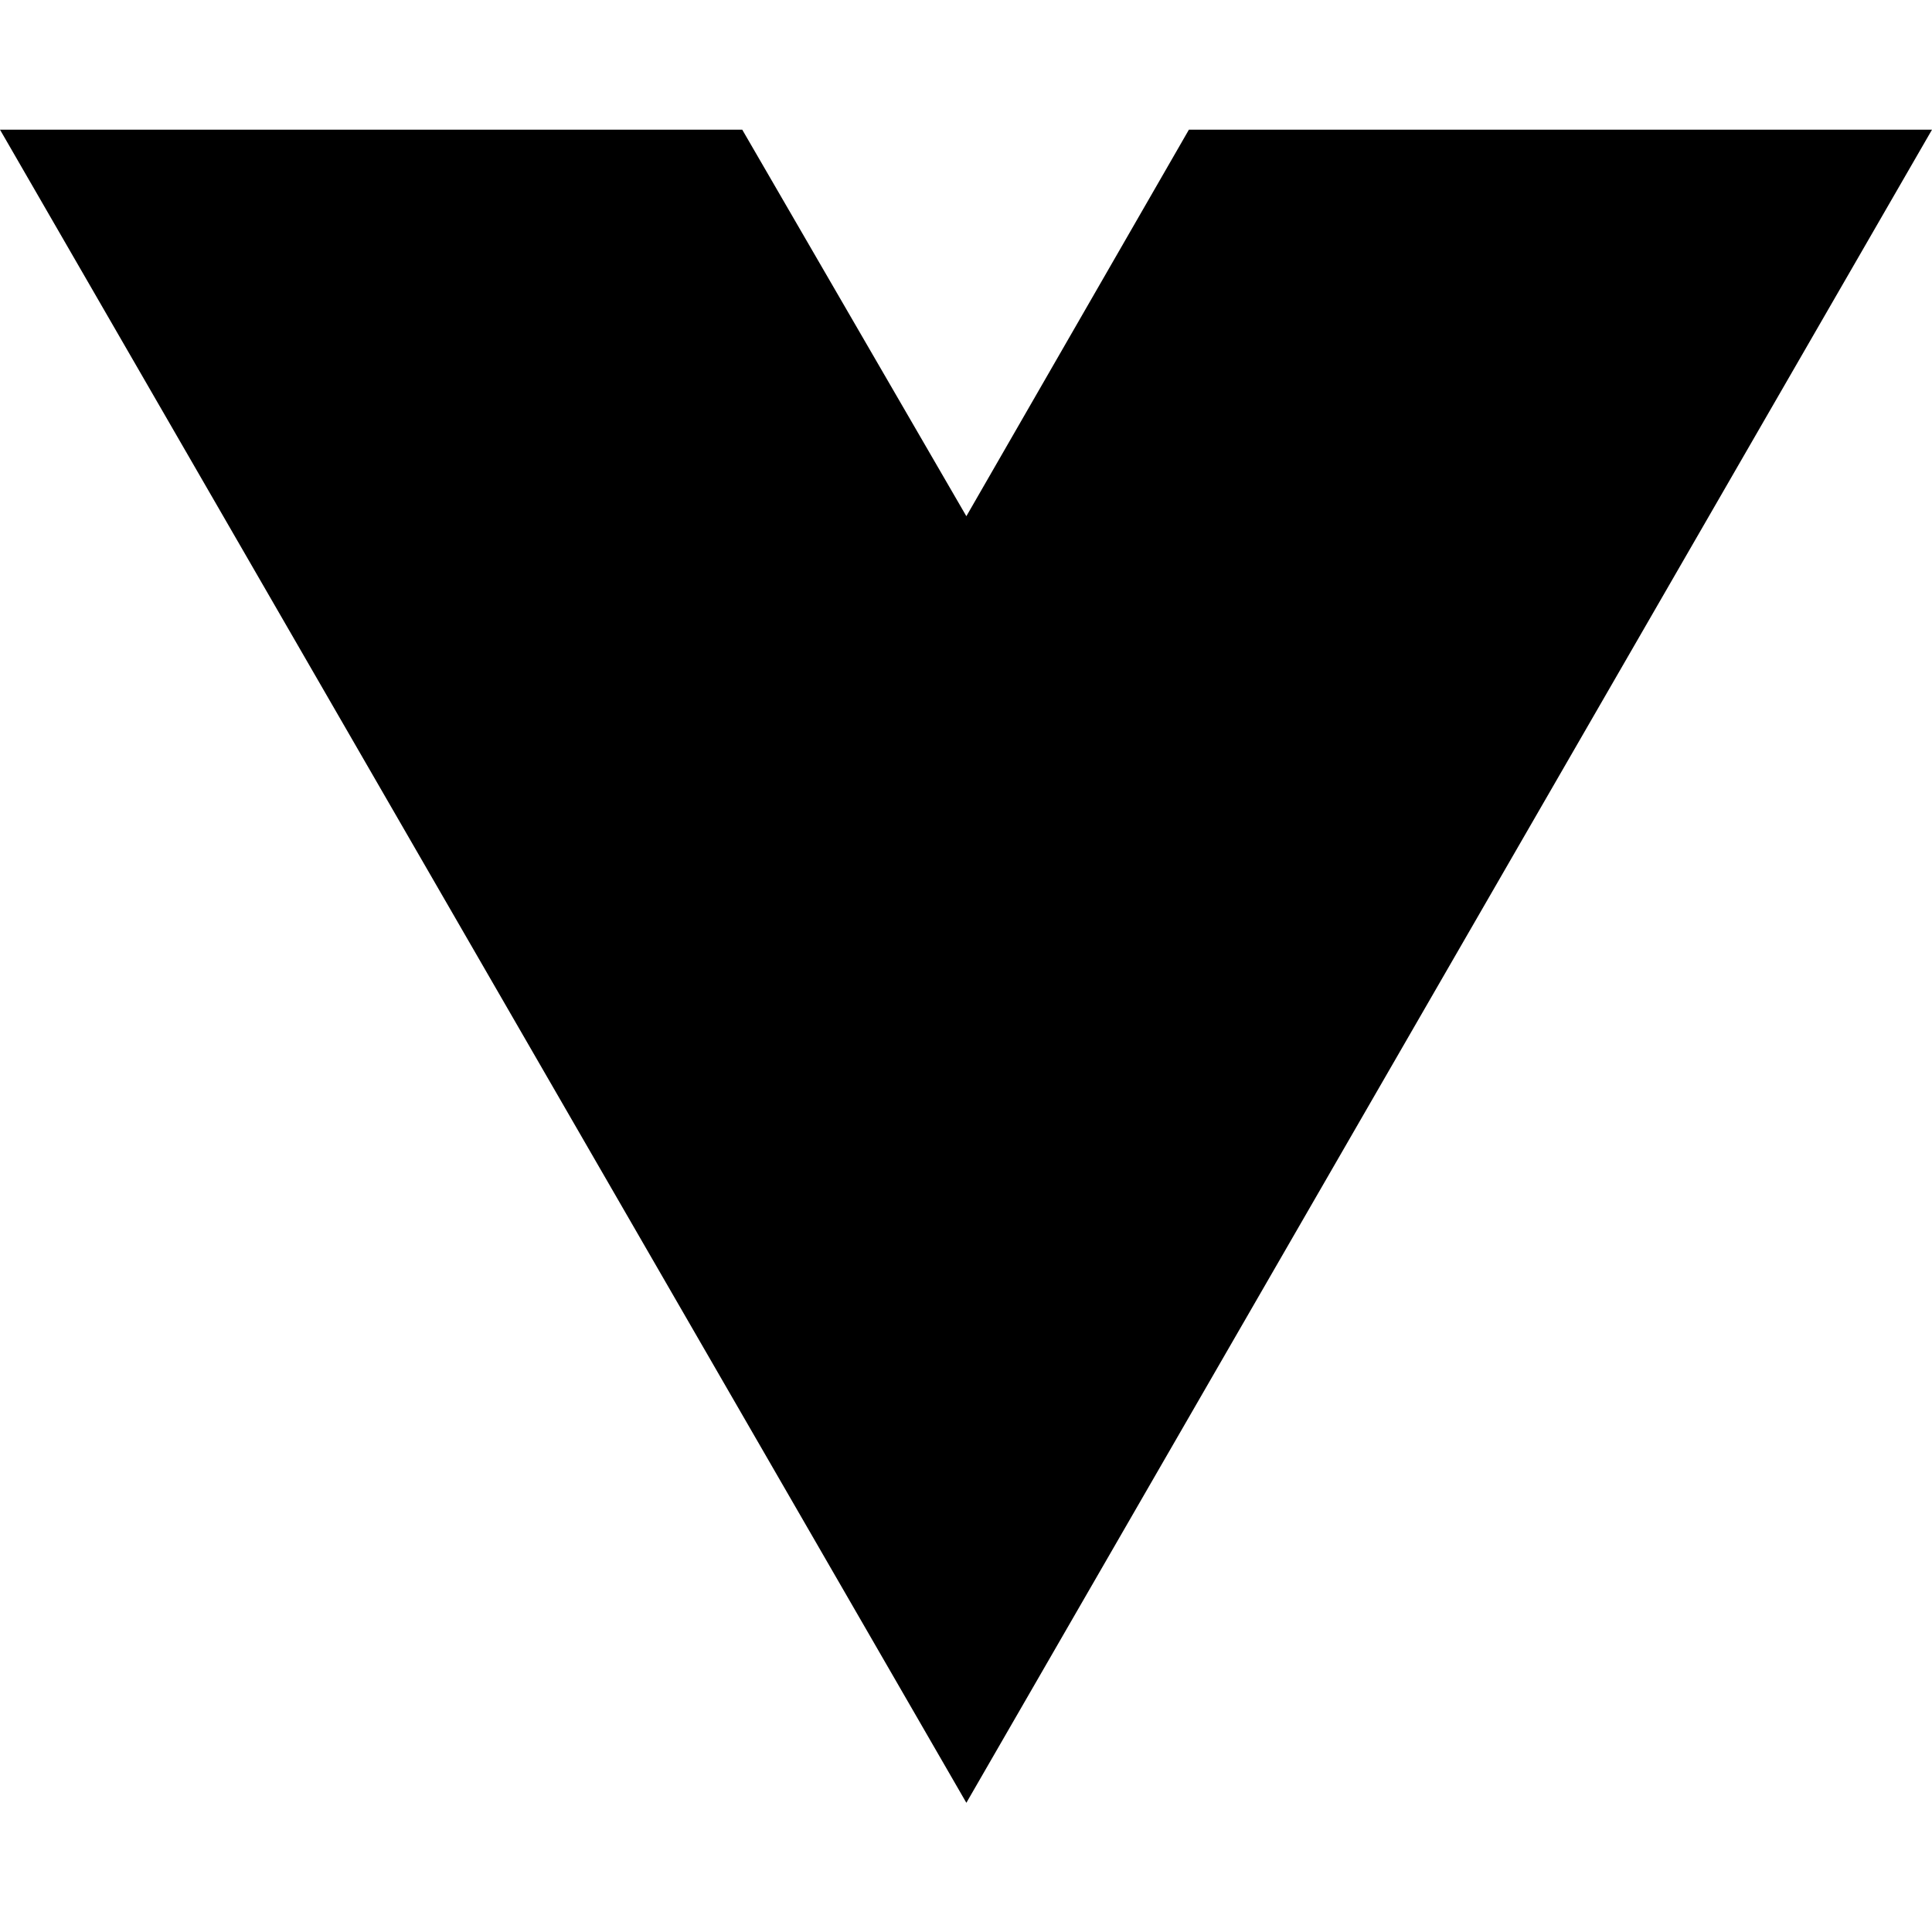
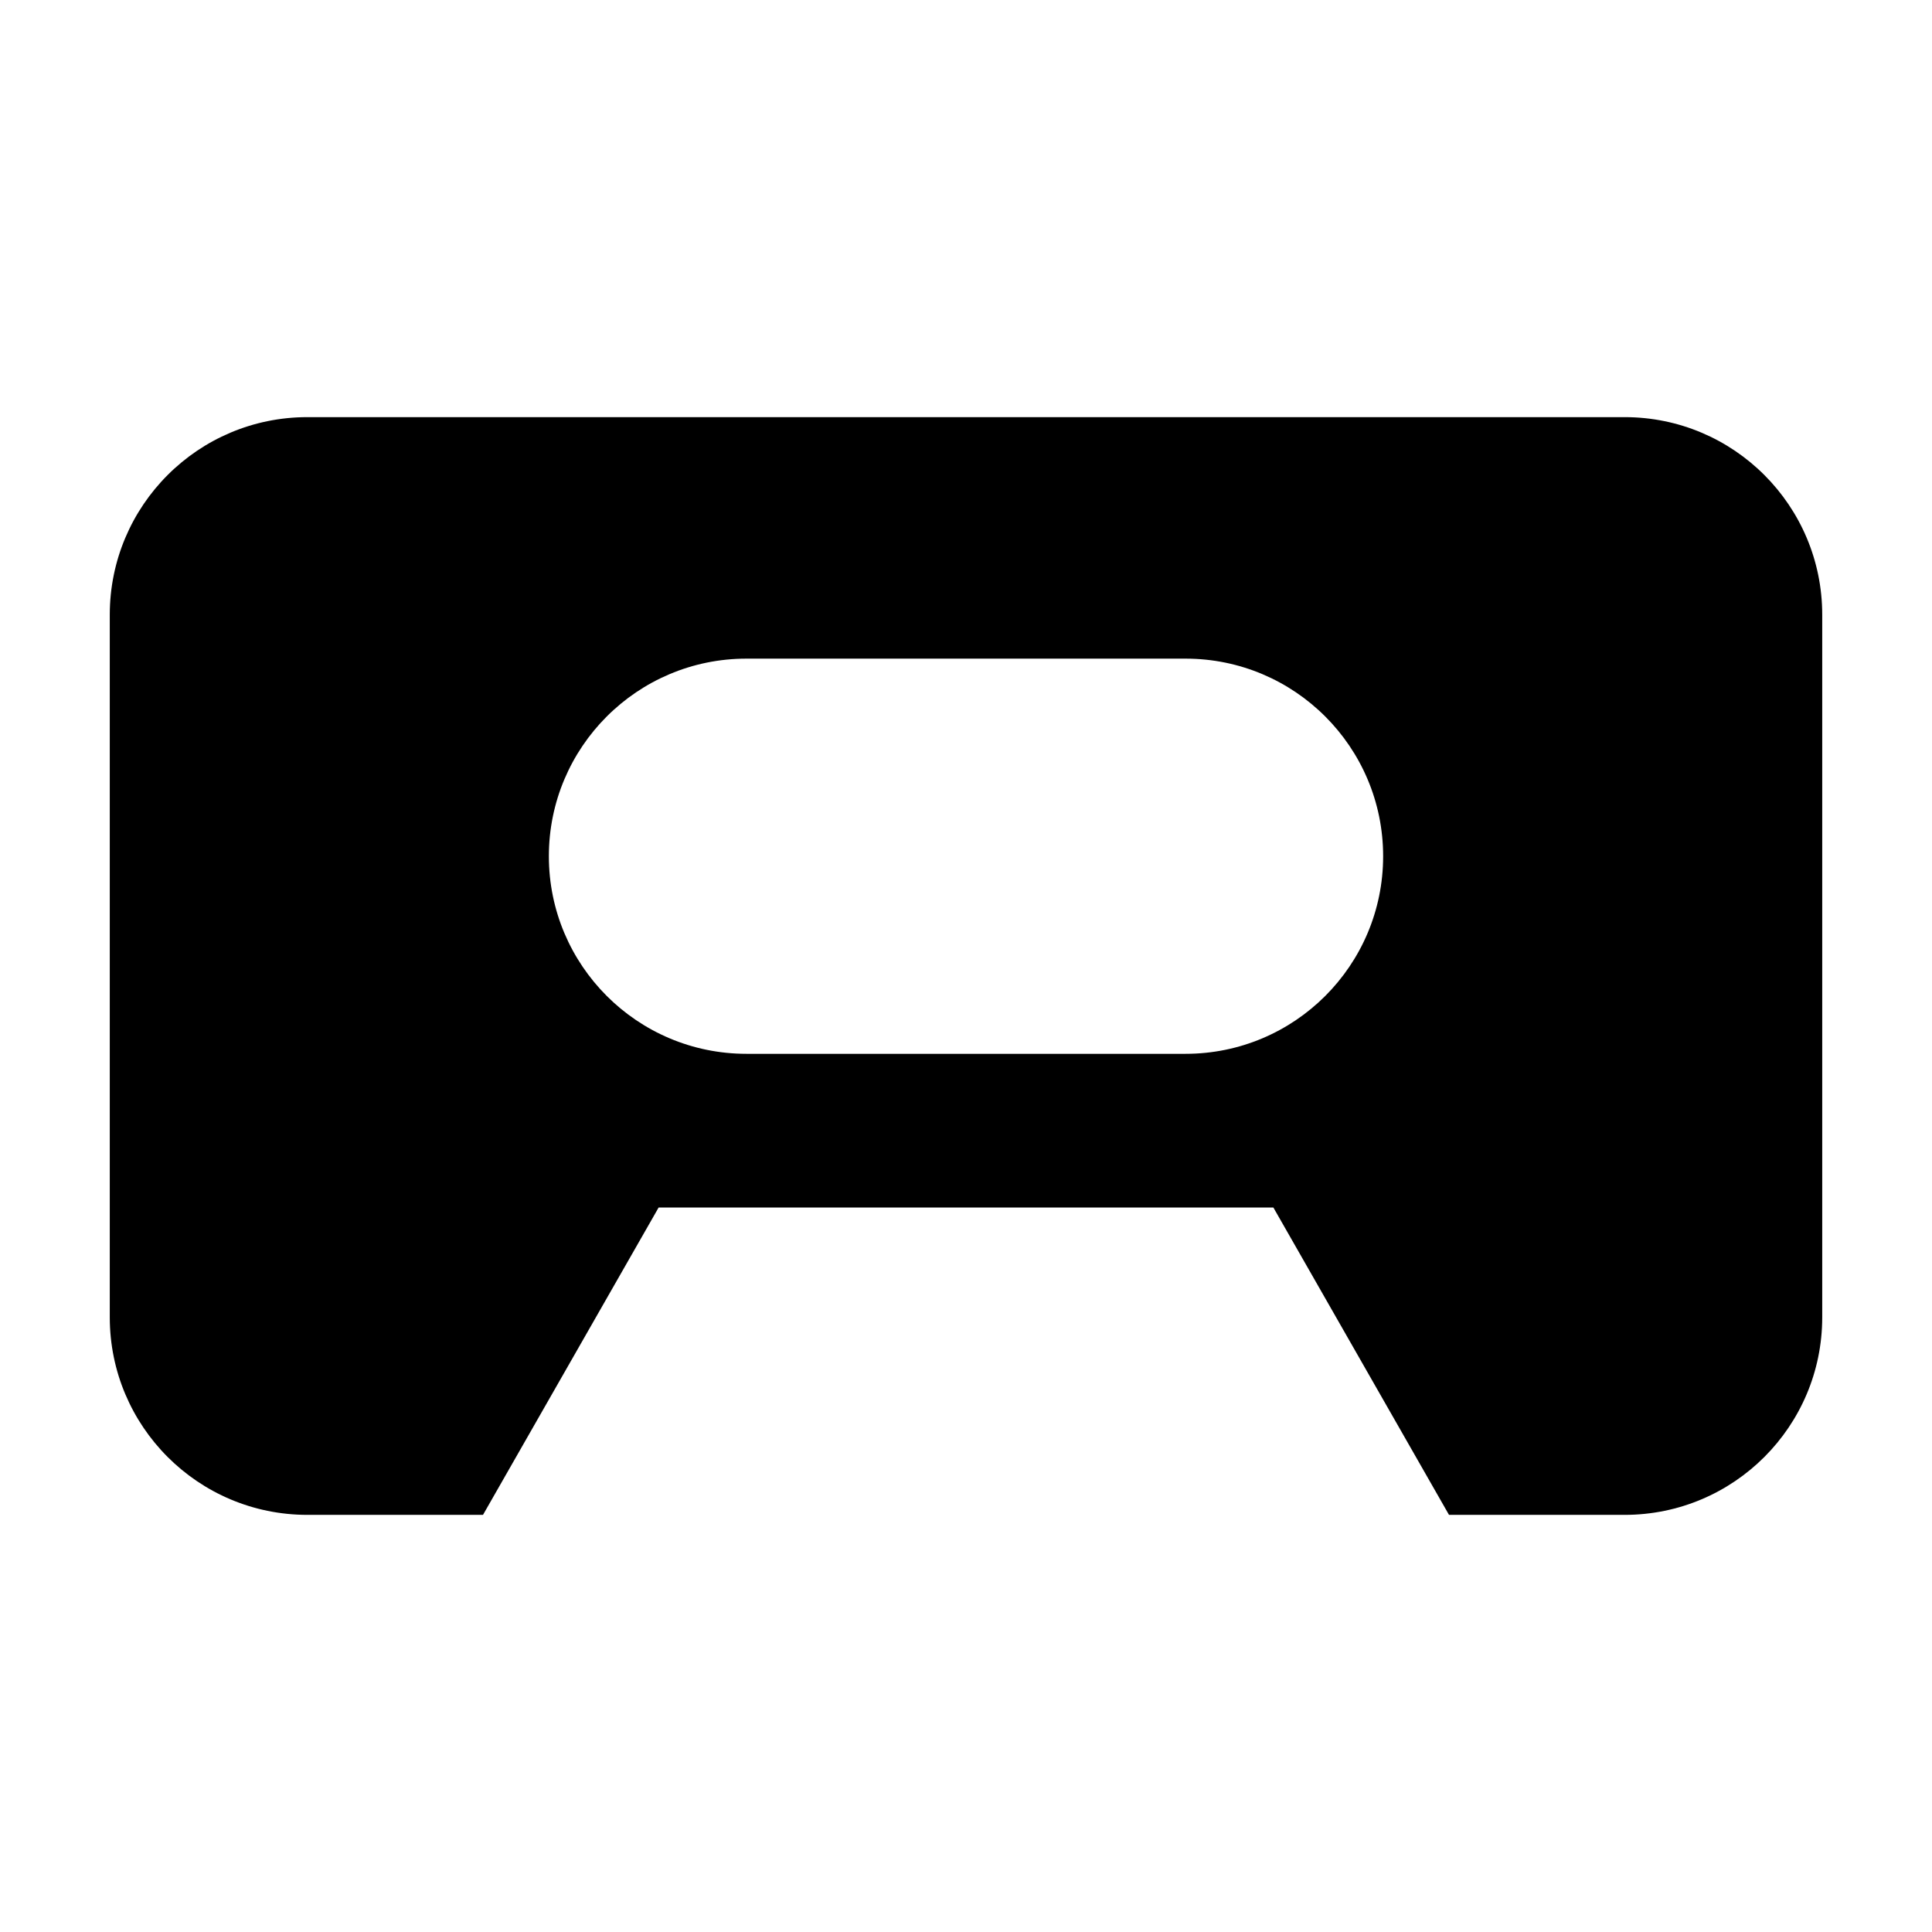
- <svg xmlns="http://www.w3.org/2000/svg" width="16" height="16" viewBox="0 0 16 16" fill="none">
-   <path d="M8.003 14.93L0 1.074H6.147L8.003 4.275L9.846 1.074H16L8.003 14.93Z" fill="black" />
+ <svg xmlns="http://www.w3.org/2000/svg" viewBox="0 0 88 88">
+   <path fill="#000000" fill-rule="evenodd" d="M14 19 H74 A9 9 0 0 1 83 28 V60 A9 9 0 0 1 74 69 H14 A9 9 0 0 1 5 60 V28 A9 9 0 0 1 14 19 Z M34 30 H54 A9 9 0 0 1 54 48 H34 A9 9 0 0 1 34 30 Z M22 69 L30 55 H58 L66 69 Z" />
</svg>
